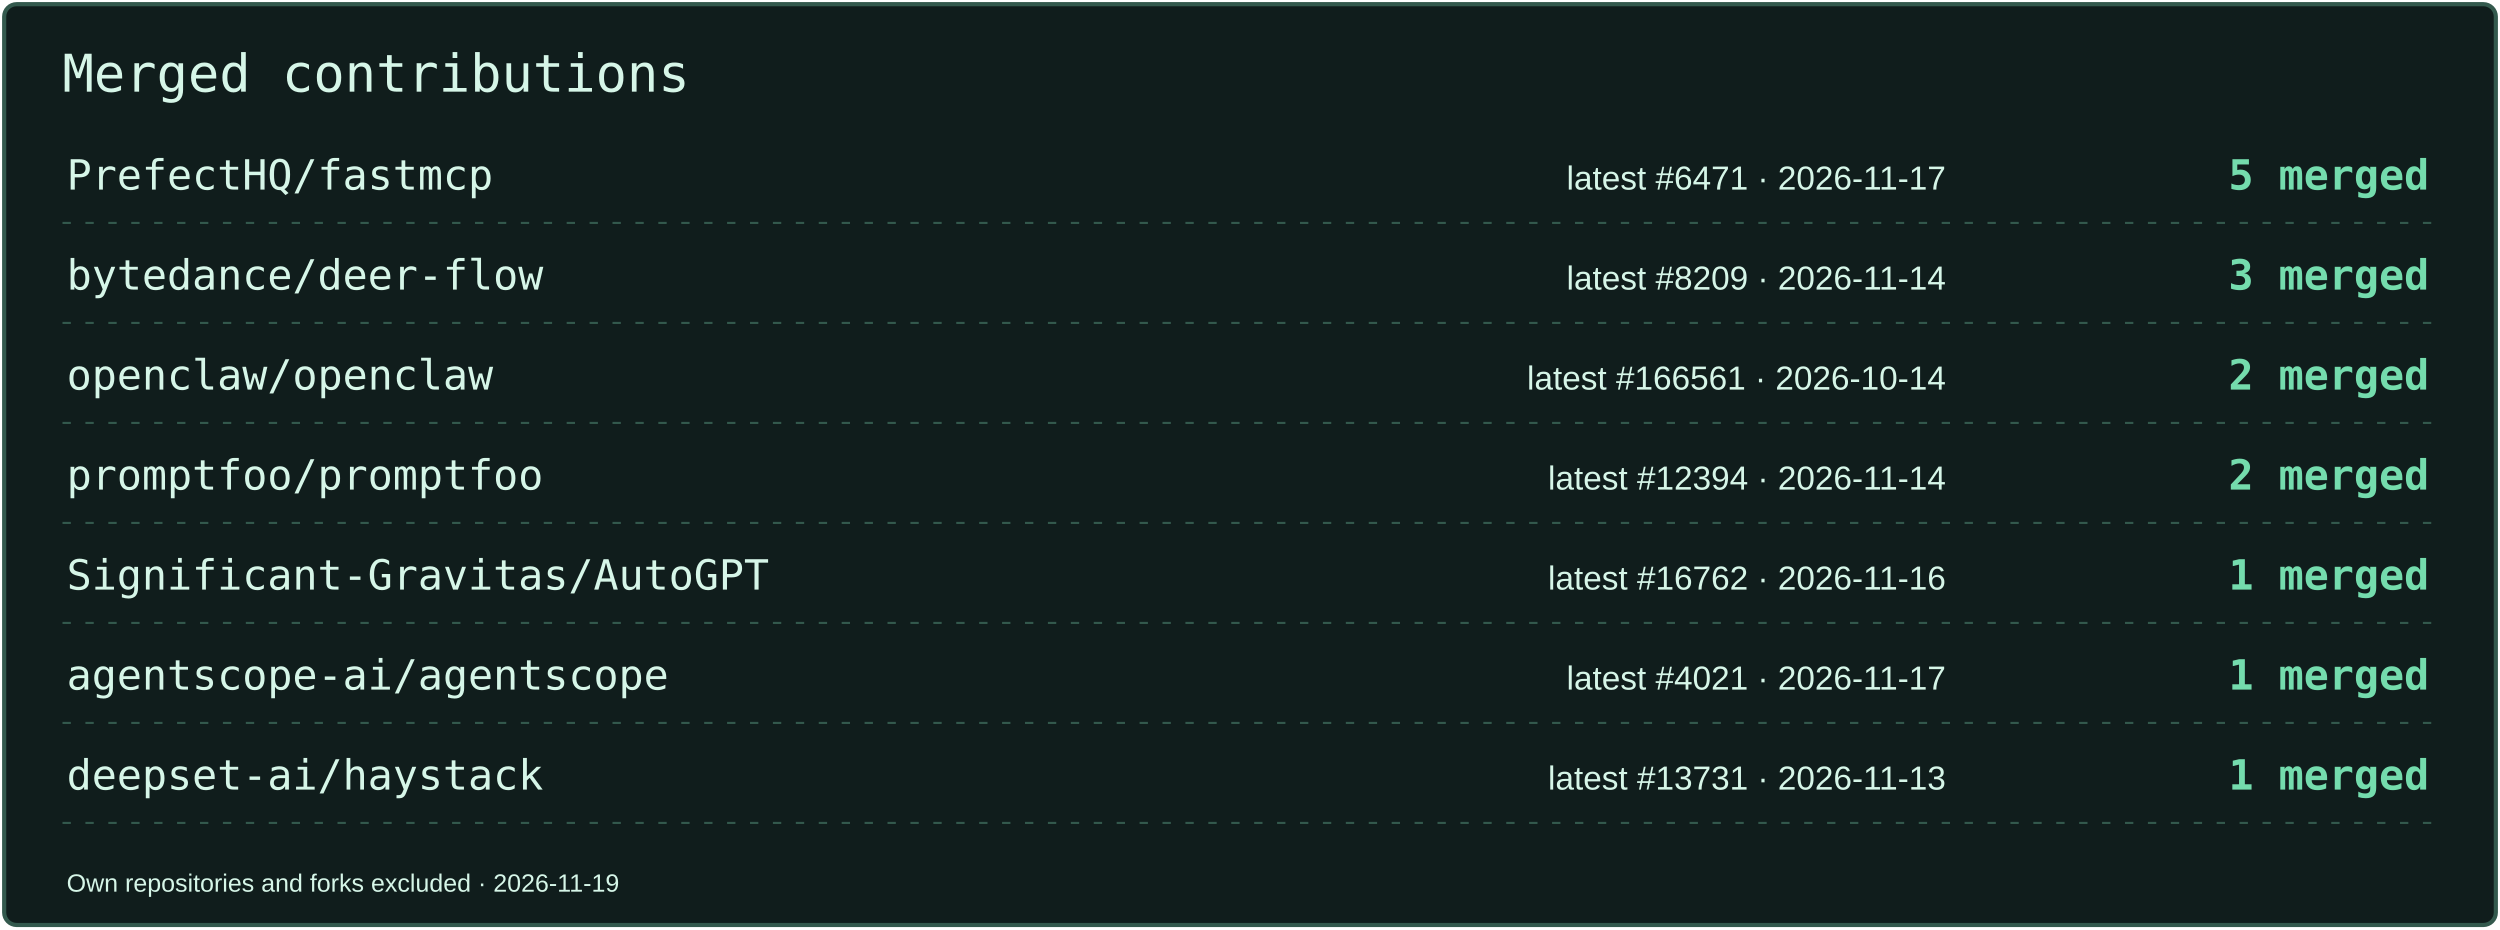
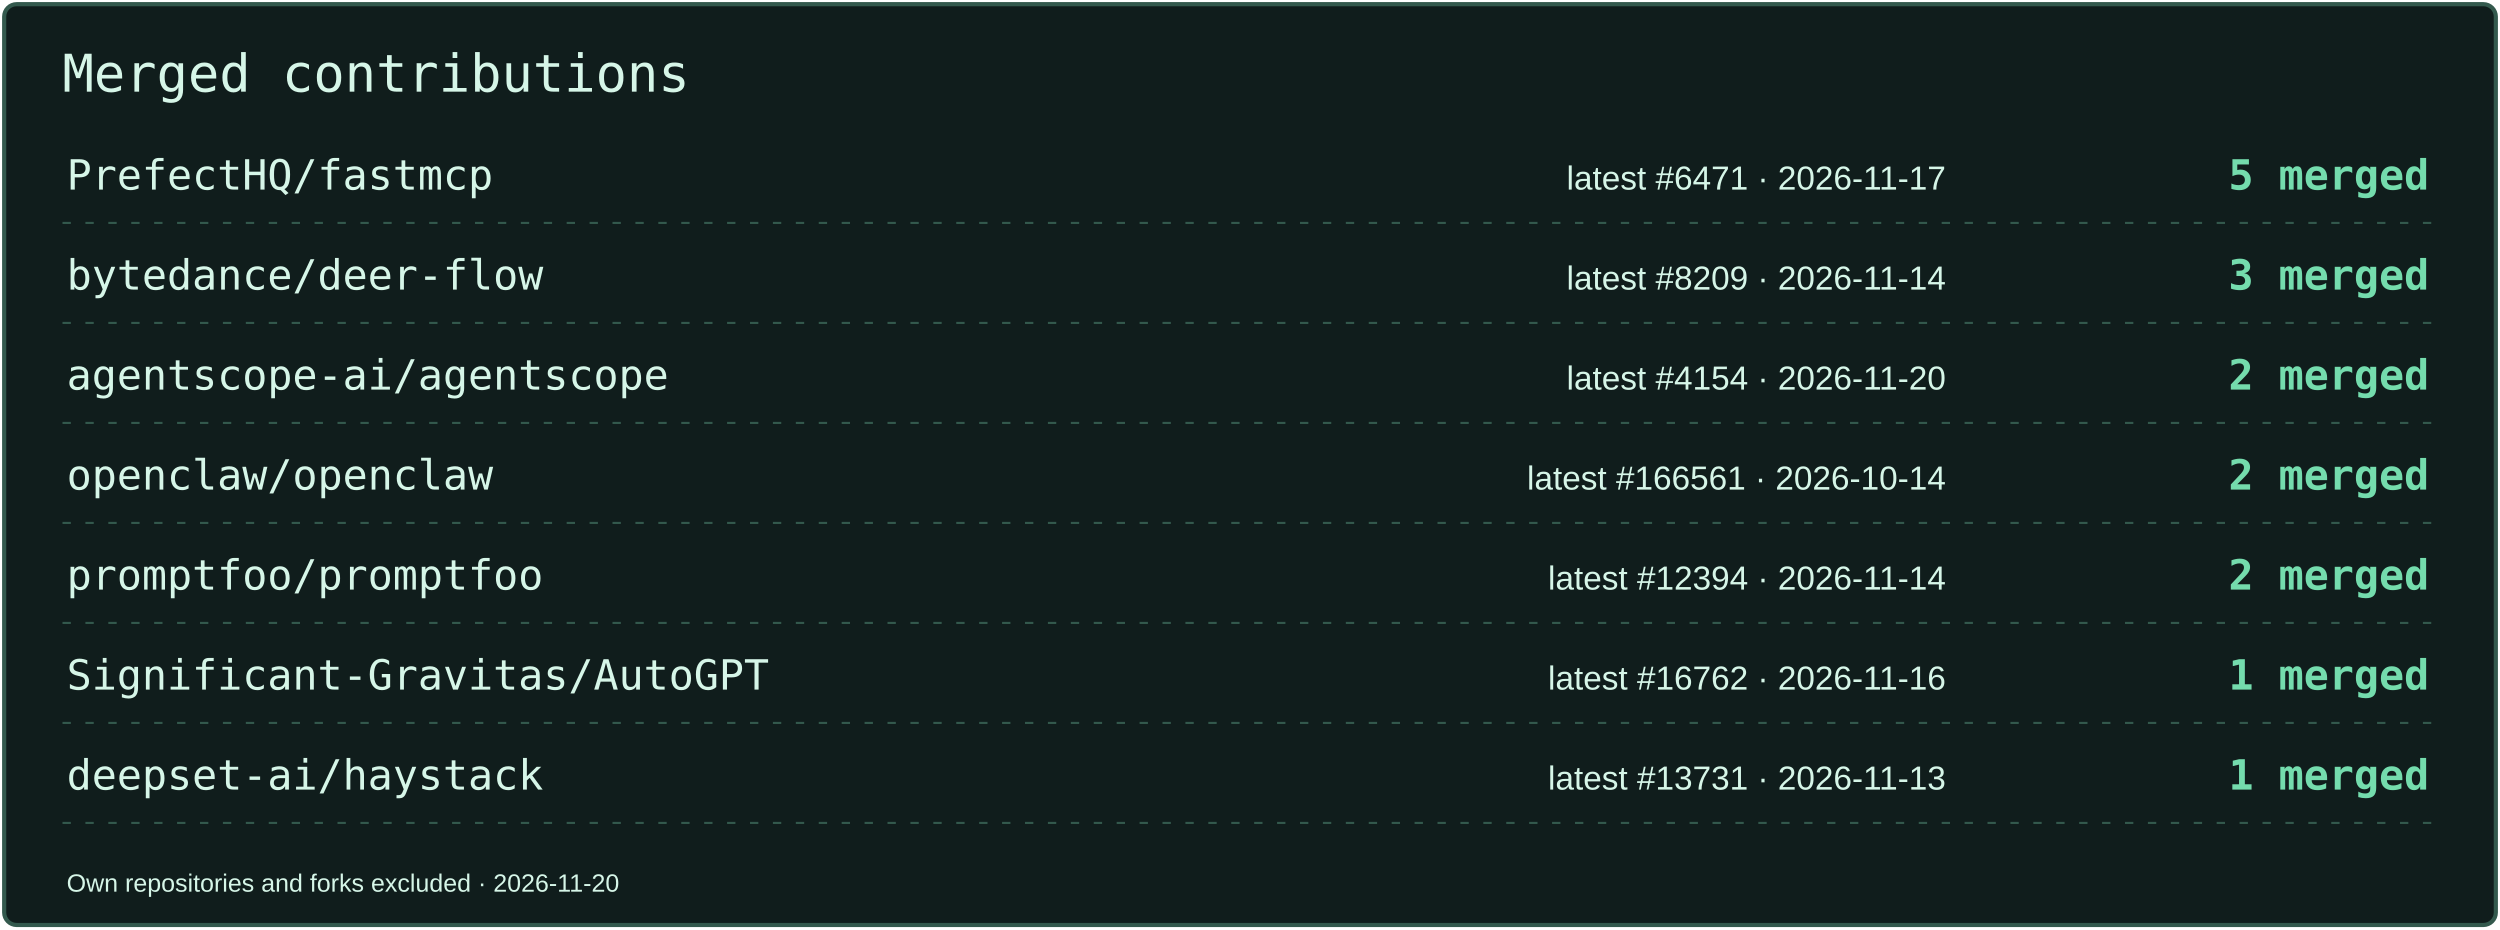
<svg xmlns="http://www.w3.org/2000/svg" width="1200" height="446" viewBox="0 0 1200 446" role="img" aria-label="Merged contributions by project">
  <rect x="2" y="2" width="1196" height="442" rx="6" fill="#101D1C" stroke="#33594D" stroke-width="2" />
  <text x="30" y="44" font-size="25" fill="#D6F6E8" font-family="Consolas,monospace">Merged contributions</text>
  <text x="32" y="91" font-size="20" fill="#D6F6E8" font-family="Consolas,monospace">PrefectHQ/fastmcp</text>
  <text x="934" y="91" font-size="16" fill="#D6F6E8" font-family="Arial,sans-serif" text-anchor="end">latest #6471 · 2026-11-17</text>
  <text x="1166" y="91" font-size="20" fill="#74DCAD" font-family="Consolas,monospace" text-anchor="end" font-weight="700">5 merged</text>
  <path d="M30 107H1170" stroke="#33594D" stroke-dasharray="4 7" />
  <text x="32" y="139" font-size="20" fill="#D6F6E8" font-family="Consolas,monospace">bytedance/deer-flow</text>
  <text x="934" y="139" font-size="16" fill="#D6F6E8" font-family="Arial,sans-serif" text-anchor="end">latest #8209 · 2026-11-14</text>
  <text x="1166" y="139" font-size="20" fill="#74DCAD" font-family="Consolas,monospace" text-anchor="end" font-weight="700">3 merged</text>
  <path d="M30 155H1170" stroke="#33594D" stroke-dasharray="4 7" />
-   <text x="32" y="187" font-size="20" fill="#D6F6E8" font-family="Consolas,monospace">openclaw/openclaw</text>
-   <text x="934" y="187" font-size="16" fill="#D6F6E8" font-family="Arial,sans-serif" text-anchor="end">latest #166561 · 2026-10-14</text>
+   <text x="32" y="187" font-size="20" fill="#D6F6E8" font-family="Consolas,monospace">agentscope-ai/agentscope</text>
+   <text x="934" y="187" font-size="16" fill="#D6F6E8" font-family="Arial,sans-serif" text-anchor="end">latest #4154 · 2026-11-20</text>
  <text x="1166" y="187" font-size="20" fill="#74DCAD" font-family="Consolas,monospace" text-anchor="end" font-weight="700">2 merged</text>
  <path d="M30 203H1170" stroke="#33594D" stroke-dasharray="4 7" />
-   <text x="32" y="235" font-size="20" fill="#D6F6E8" font-family="Consolas,monospace">promptfoo/promptfoo</text>
-   <text x="934" y="235" font-size="16" fill="#D6F6E8" font-family="Arial,sans-serif" text-anchor="end">latest #12394 · 2026-11-14</text>
+   <text x="32" y="235" font-size="20" fill="#D6F6E8" font-family="Consolas,monospace">openclaw/openclaw</text>
+   <text x="934" y="235" font-size="16" fill="#D6F6E8" font-family="Arial,sans-serif" text-anchor="end">latest #166561 · 2026-10-14</text>
  <text x="1166" y="235" font-size="20" fill="#74DCAD" font-family="Consolas,monospace" text-anchor="end" font-weight="700">2 merged</text>
  <path d="M30 251H1170" stroke="#33594D" stroke-dasharray="4 7" />
-   <text x="32" y="283" font-size="20" fill="#D6F6E8" font-family="Consolas,monospace">Significant-Gravitas/AutoGPT</text>
-   <text x="934" y="283" font-size="16" fill="#D6F6E8" font-family="Arial,sans-serif" text-anchor="end">latest #16762 · 2026-11-16</text>
-   <text x="1166" y="283" font-size="20" fill="#74DCAD" font-family="Consolas,monospace" text-anchor="end" font-weight="700">1 merged</text>
+   <text x="32" y="283" font-size="20" fill="#D6F6E8" font-family="Consolas,monospace">promptfoo/promptfoo</text>
+   <text x="934" y="283" font-size="16" fill="#D6F6E8" font-family="Arial,sans-serif" text-anchor="end">latest #12394 · 2026-11-14</text>
+   <text x="1166" y="283" font-size="20" fill="#74DCAD" font-family="Consolas,monospace" text-anchor="end" font-weight="700">2 merged</text>
  <path d="M30 299H1170" stroke="#33594D" stroke-dasharray="4 7" />
-   <text x="32" y="331" font-size="20" fill="#D6F6E8" font-family="Consolas,monospace">agentscope-ai/agentscope</text>
-   <text x="934" y="331" font-size="16" fill="#D6F6E8" font-family="Arial,sans-serif" text-anchor="end">latest #4021 · 2026-11-17</text>
+   <text x="32" y="331" font-size="20" fill="#D6F6E8" font-family="Consolas,monospace">Significant-Gravitas/AutoGPT</text>
+   <text x="934" y="331" font-size="16" fill="#D6F6E8" font-family="Arial,sans-serif" text-anchor="end">latest #16762 · 2026-11-16</text>
  <text x="1166" y="331" font-size="20" fill="#74DCAD" font-family="Consolas,monospace" text-anchor="end" font-weight="700">1 merged</text>
  <path d="M30 347H1170" stroke="#33594D" stroke-dasharray="4 7" />
  <text x="32" y="379" font-size="20" fill="#D6F6E8" font-family="Consolas,monospace">deepset-ai/haystack</text>
  <text x="934" y="379" font-size="16" fill="#D6F6E8" font-family="Arial,sans-serif" text-anchor="end">latest #13731 · 2026-11-13</text>
  <text x="1166" y="379" font-size="20" fill="#74DCAD" font-family="Consolas,monospace" text-anchor="end" font-weight="700">1 merged</text>
  <path d="M30 395H1170" stroke="#33594D" stroke-dasharray="4 7" />
-   <text x="32" y="428" font-size="12" fill="#D6F6E8" font-family="Arial,sans-serif">Own repositories and forks excluded · 2026-11-19</text>
+   <text x="32" y="428" font-size="12" fill="#D6F6E8" font-family="Arial,sans-serif">Own repositories and forks excluded · 2026-11-20</text>
</svg>
